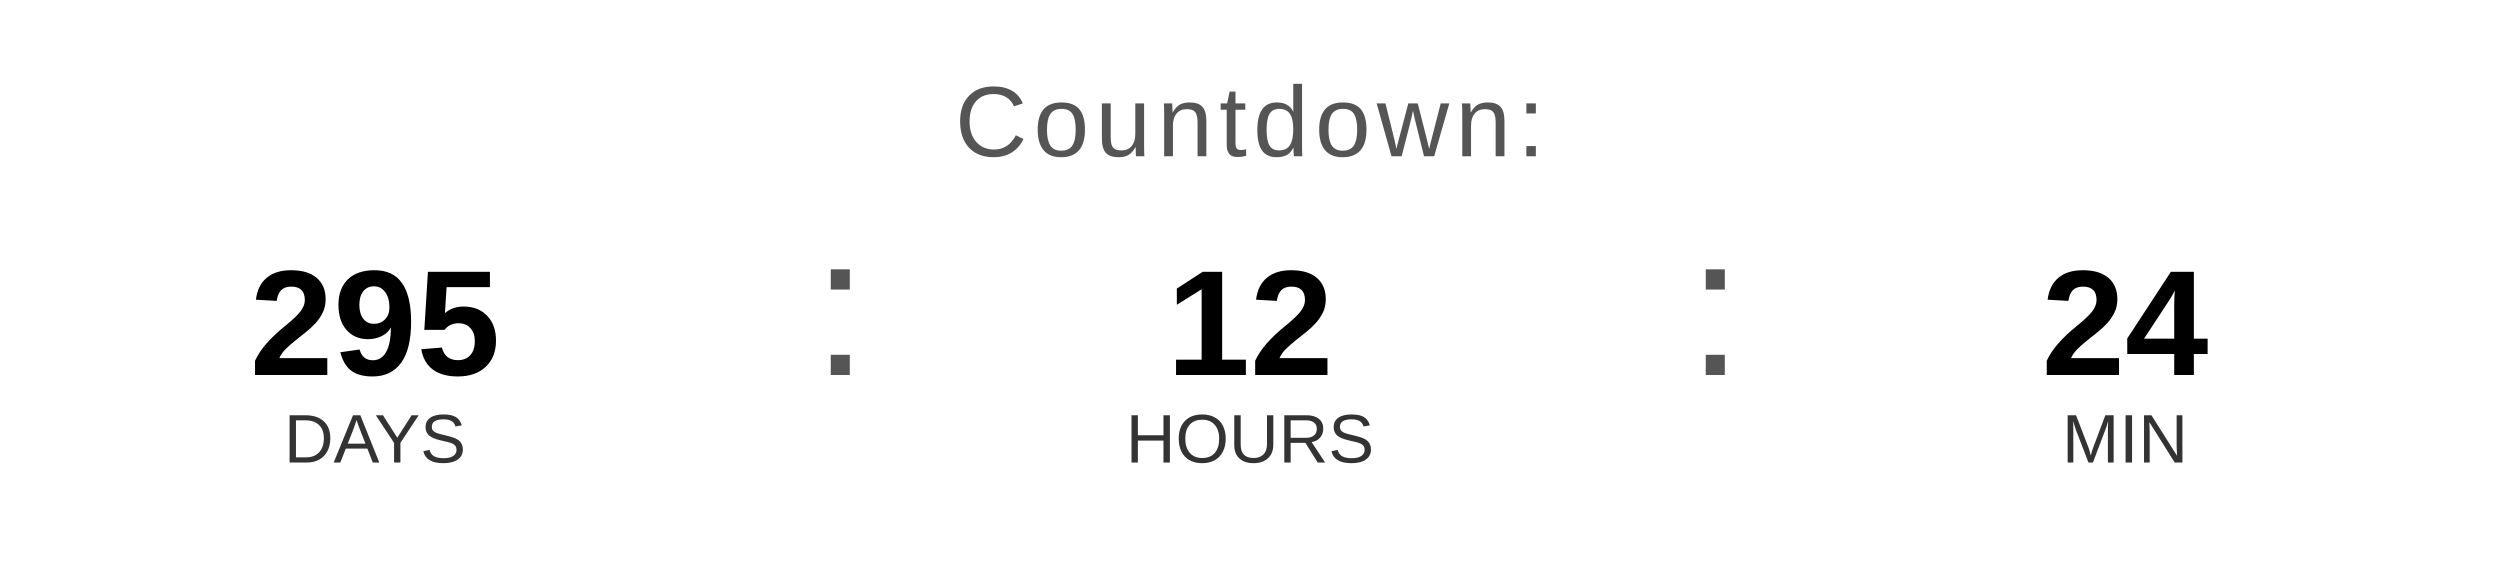
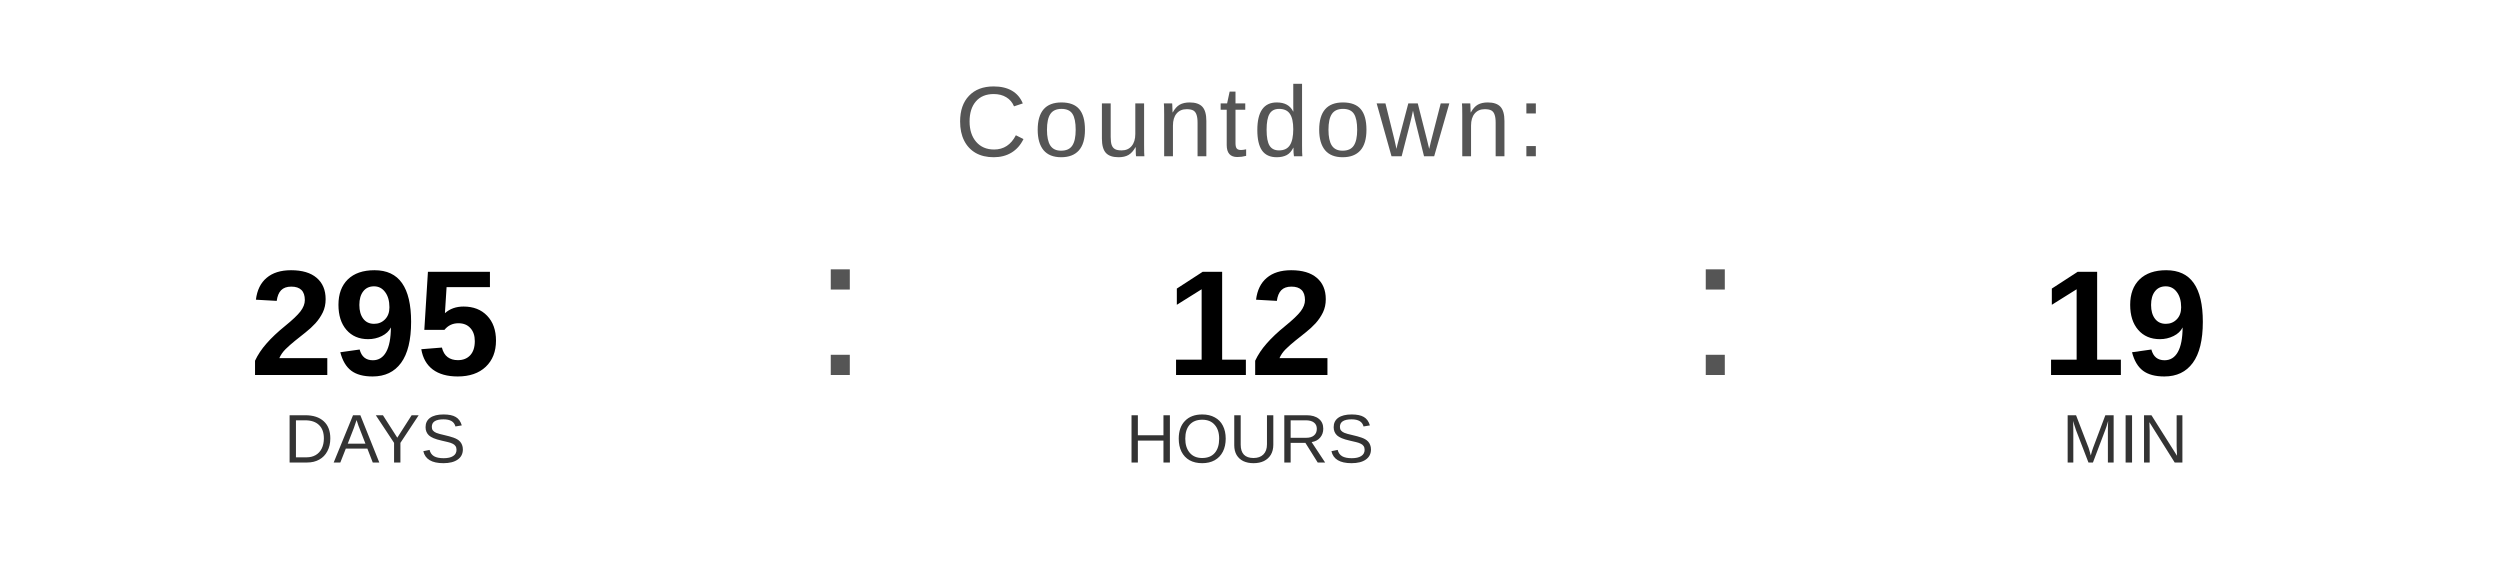
<svg xmlns="http://www.w3.org/2000/svg" width="400" height="90" viewBox="0 0 400 90">
  <text x="200" y="25" font-family="Arial, Helvetica, sans-serif" font-size="16" fill="#555555" text-anchor="middle" letter-spacing="1">
    Countdown:
  </text>
  <text x="60" y="60" font-family="Arial, Helvetica, sans-serif" font-size="24" font-weight="bold" fill="#000000" text-anchor="middle">295</text>
  <text x="60" y="74" font-family="Arial, Helvetica, sans-serif" font-size="11" fill="#333333" text-anchor="middle">DAYS</text>
  <text x="130" y="60" font-family="Arial, sans-serif" font-size="32" fill="#555555">:</text>
  <text x="200" y="60" font-family="Arial, Helvetica, sans-serif" font-size="24" font-weight="bold" fill="#000000" text-anchor="middle">12</text>
  <text x="200" y="74" font-family="Arial, Helvetica, sans-serif" font-size="11" fill="#333333" text-anchor="middle">HOURS</text>
  <text x="270" y="60" font-family="Arial, sans-serif" font-size="32" fill="#555555">:</text>
-   <text x="340" y="60" font-family="Arial, Helvetica, sans-serif" font-size="24" font-weight="bold" fill="#000000" text-anchor="middle">24</text>
+   <text x="340" y="60" font-family="Arial, Helvetica, sans-serif" font-size="24" font-weight="bold" fill="#000000" text-anchor="middle">19</text>
  <text x="340" y="74" font-family="Arial, Helvetica, sans-serif" font-size="11" fill="#333333" text-anchor="middle">MIN</text>
</svg>
